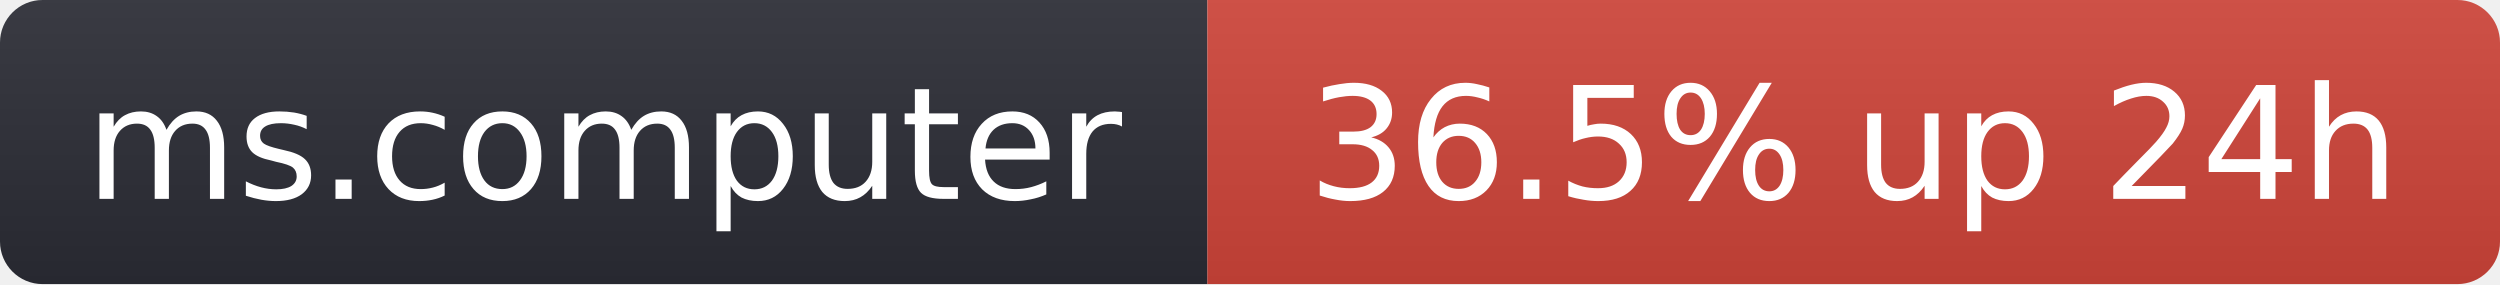
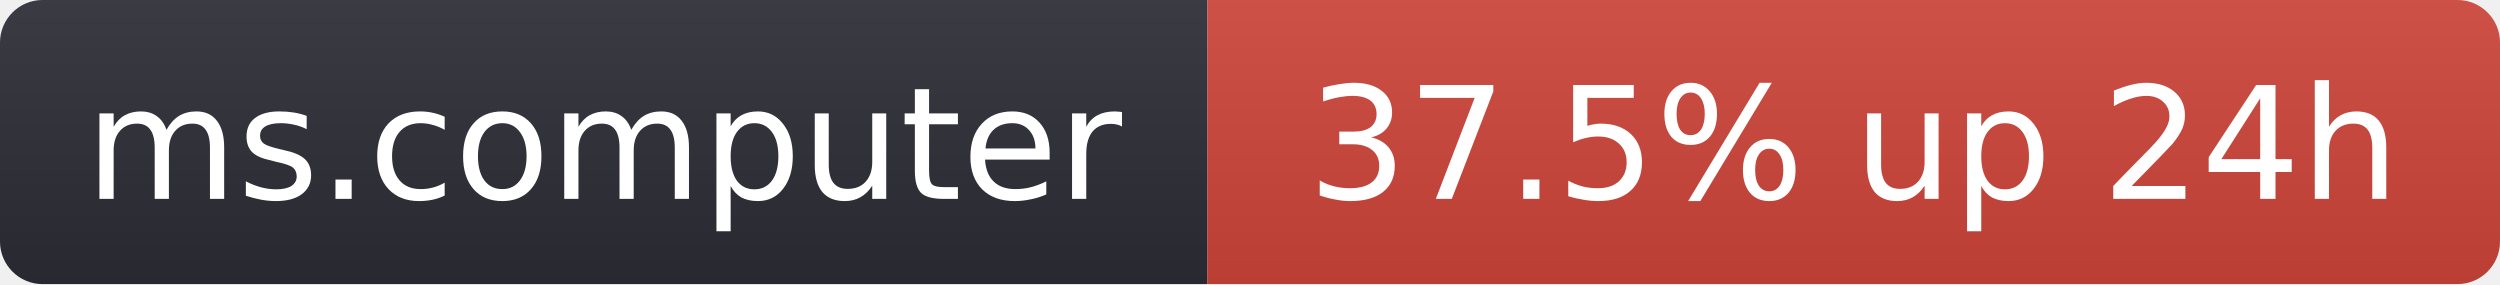
- <svg xmlns="http://www.w3.org/2000/svg" width="176" height="20" role="img" aria-label="ms.computer: 36.5% up 24h">
+ <svg xmlns="http://www.w3.org/2000/svg" width="176" height="20" role="img" aria-label="ms.computer: 37.5% up 24h">
  <linearGradient id="s" x2="0" y2="100%">
    <stop offset="0" stop-color="#bbb" stop-opacity=".1" />
    <stop offset="1" stop-opacity=".1" />
  </linearGradient>
  <clipPath id="r">
    <rect width="176" height="20" rx="3" fill="#fff" />
  </clipPath>
  <g clip-path="url(#r)">
    <rect width="85" height="20" fill="#2b2d35" />
    <rect x="85" width="91" height="20" fill="#d0453a" />
    <rect width="176" height="20" fill="url(#s)" />
  </g>
  <g fill="#fff" text-anchor="middle" font-family="Verdana,Geneva,DejaVu Sans,sans-serif" font-size="11">
    <text x="42.5" y="14">ms.computer</text>
-     <text x="130.5" y="14">36.5% up 24h</text>
+     <text x="130.5" y="14">37.5% up 24h</text>
  </g>
</svg>
